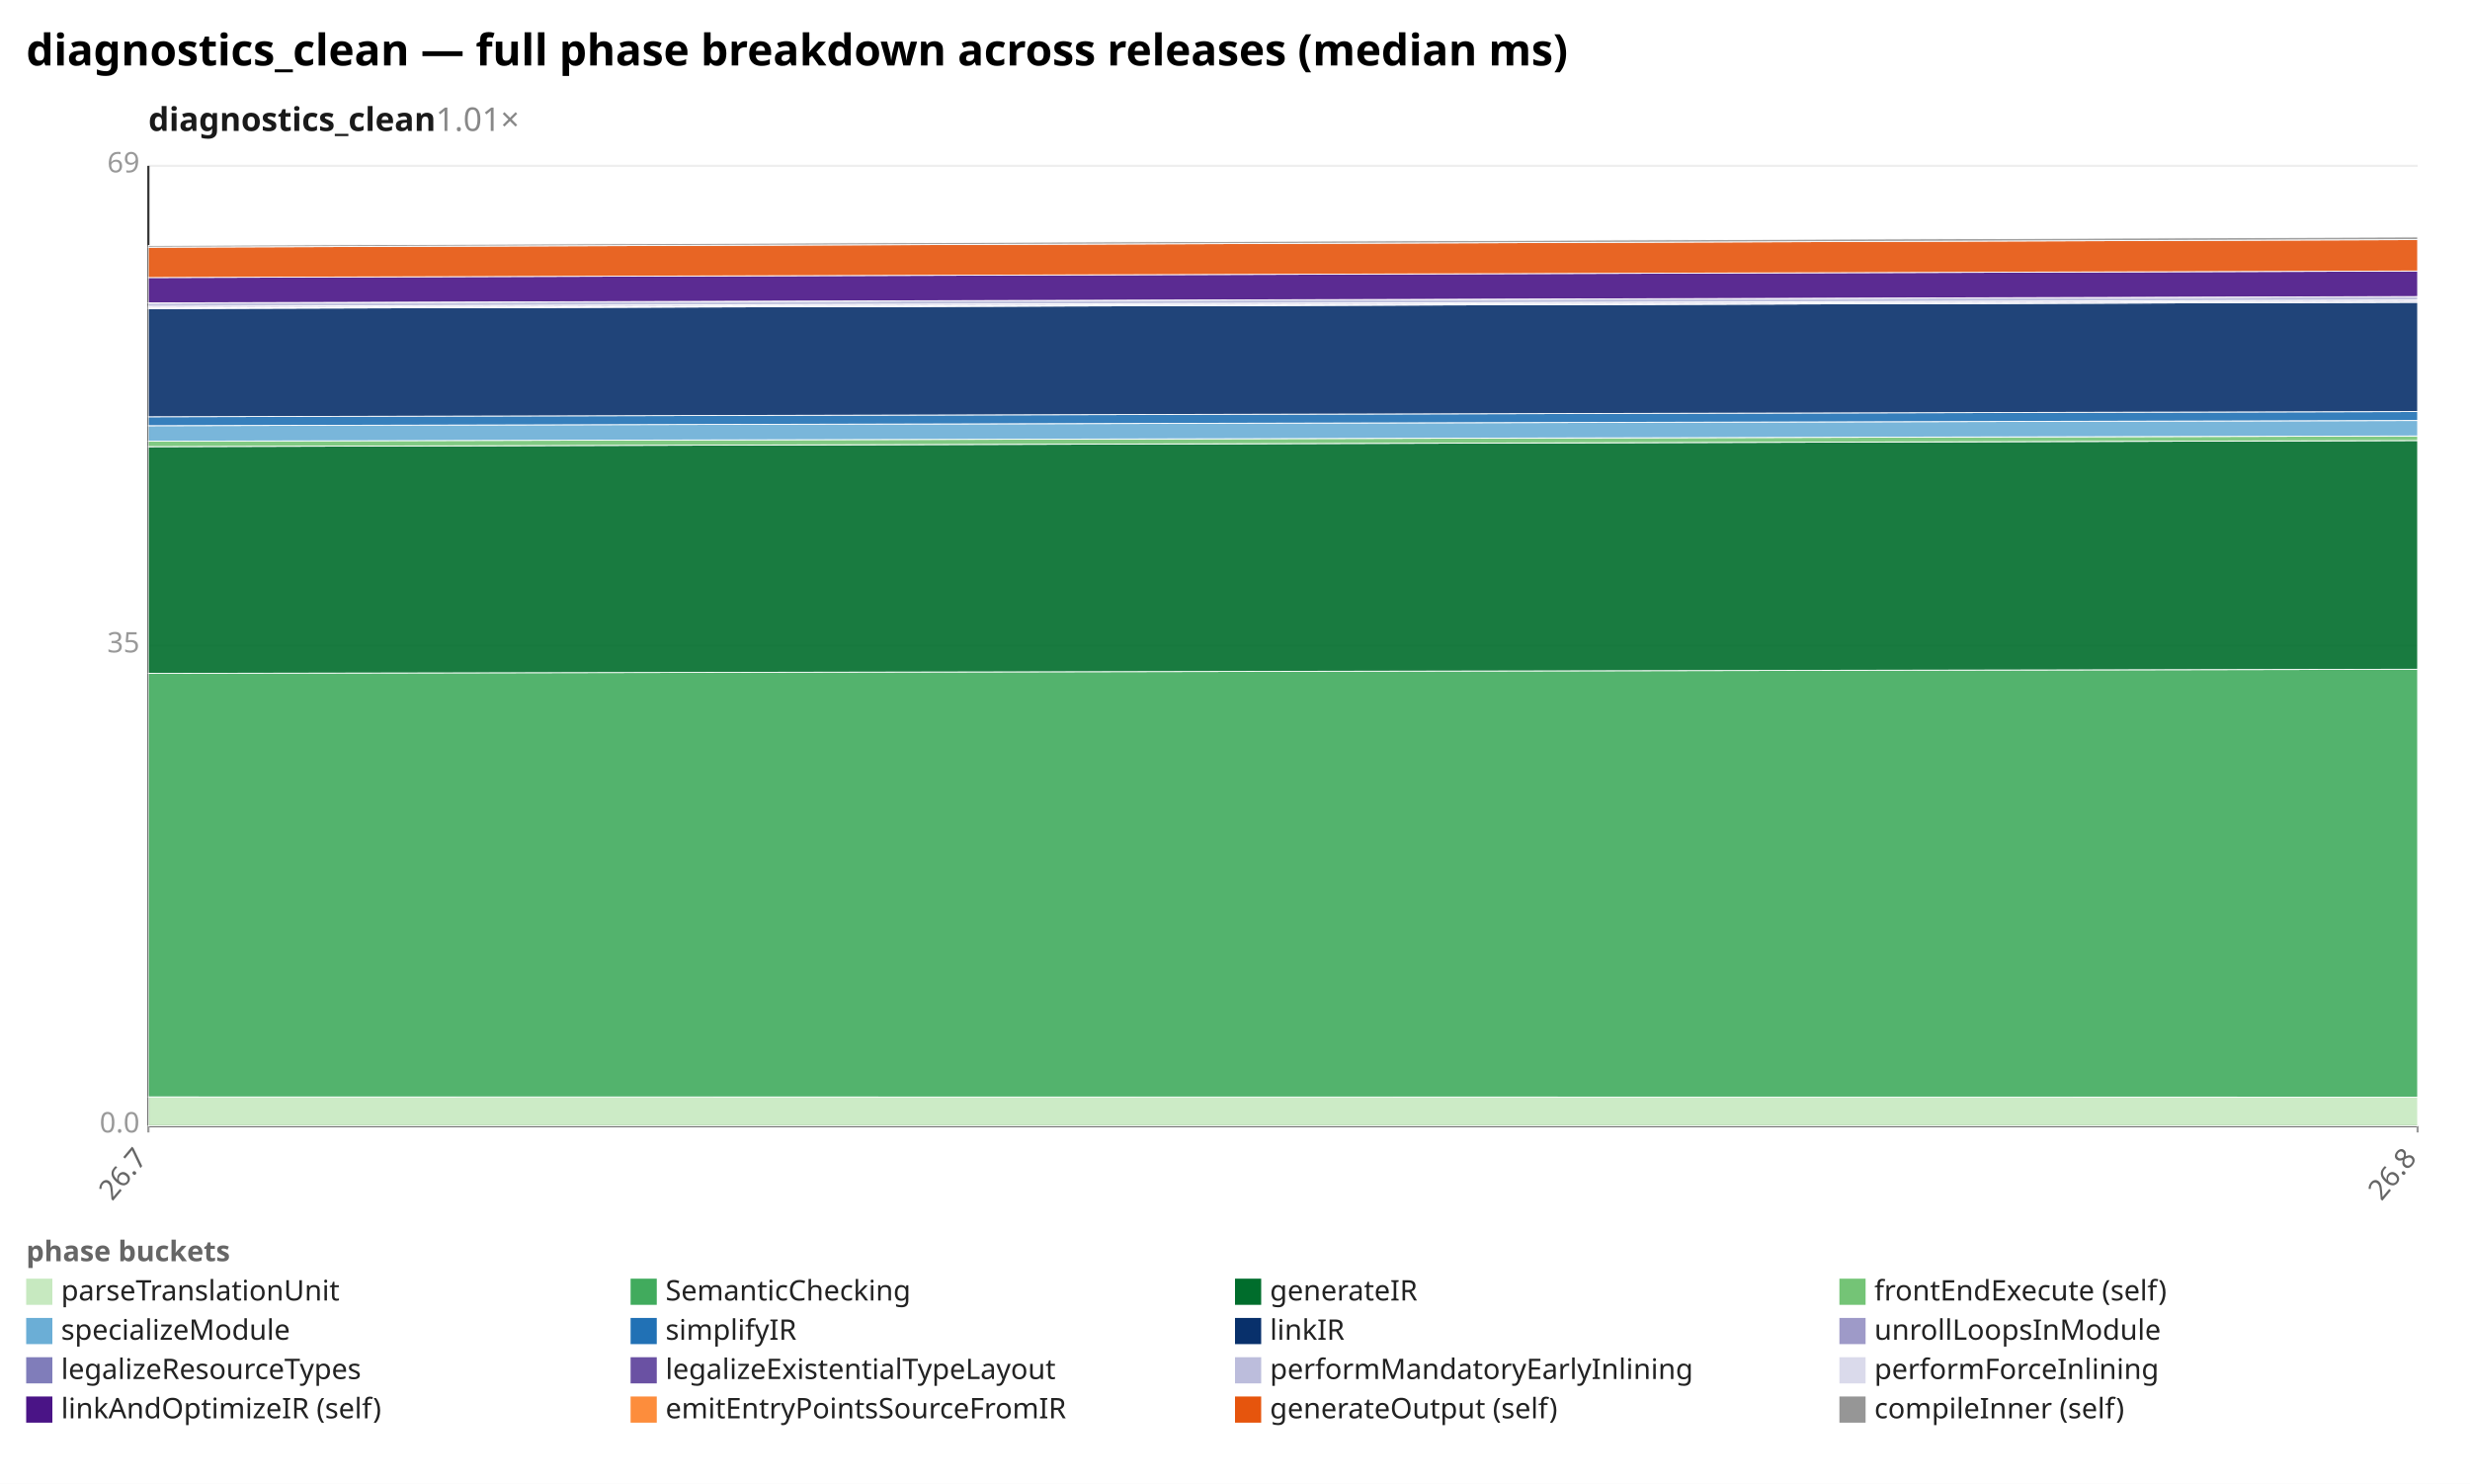
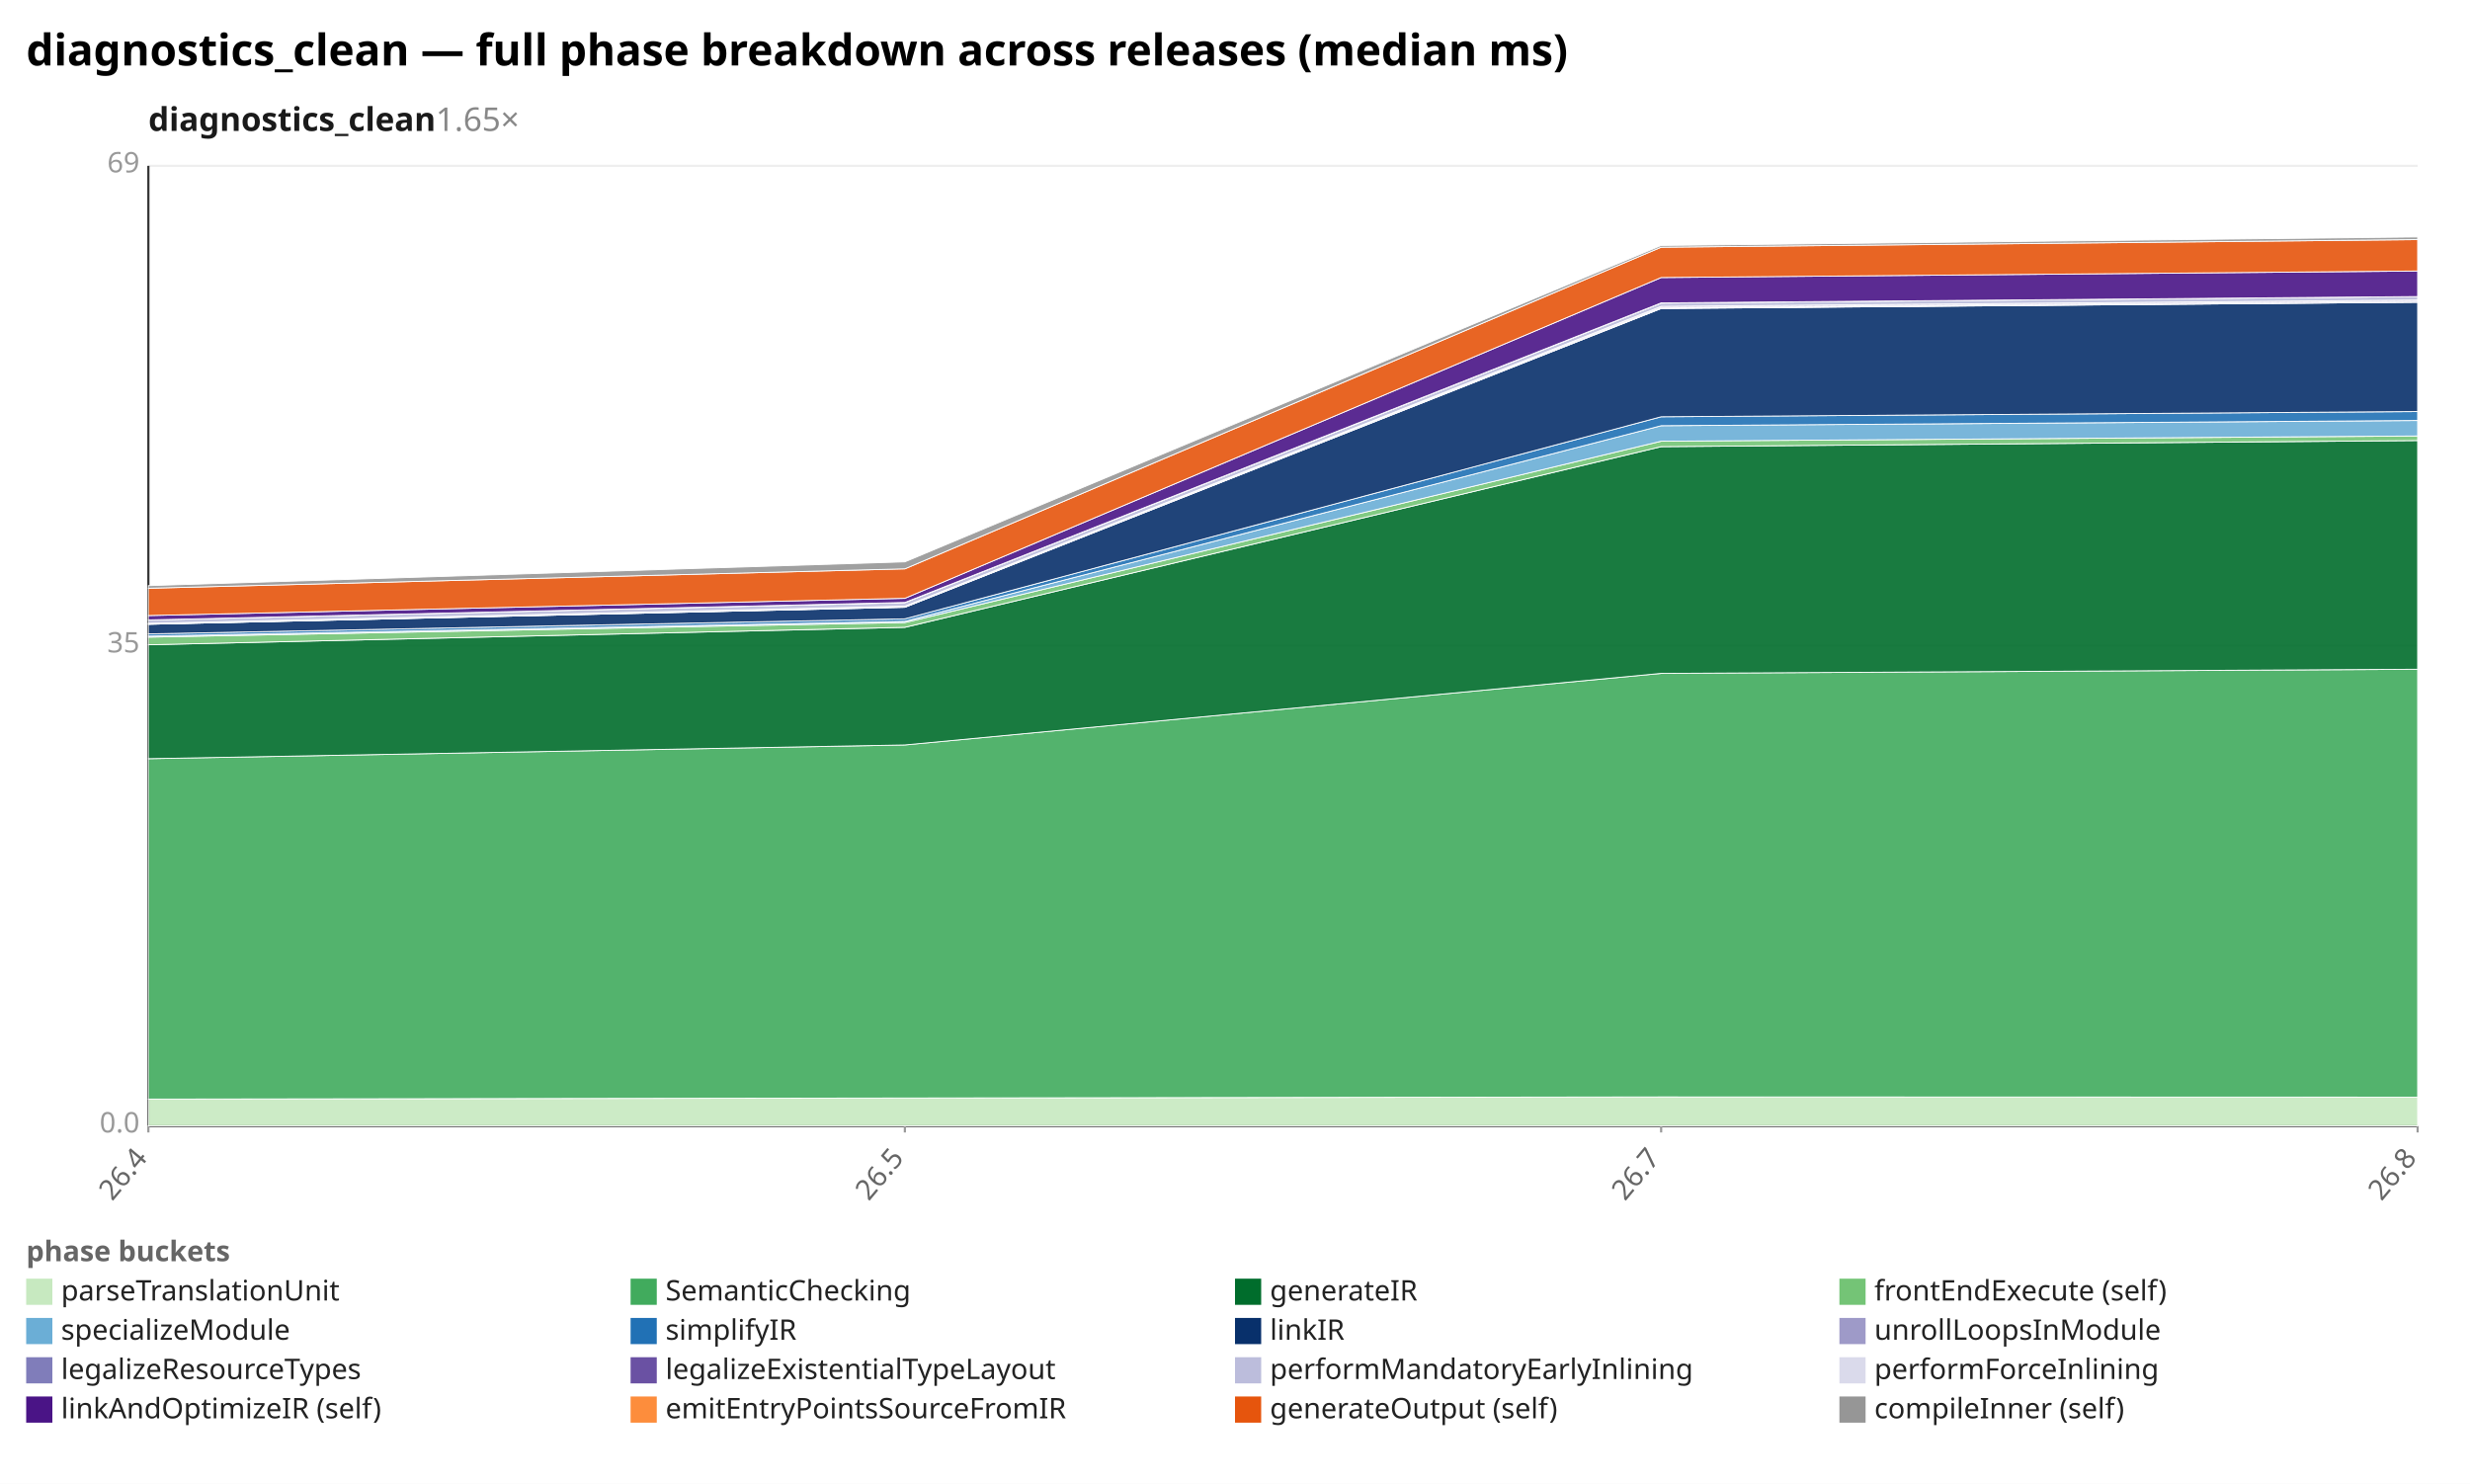
<svg xmlns="http://www.w3.org/2000/svg" width="1132" height="680" viewBox="0 0 1132 680" preserveAspectRatio="xMidYMid meet" font-family="sans-serif" font-size="13">
  <rect width="1132" height="680" fill="white" />
  <text x="12" y="30" font-size="20" font-weight="bold">diagnostics_clean — full phase breakdown across releases (median ms)</text>
-   <text x="68" y="60" font-size="15" font-weight="600" fill="#1a1a1a">diagnostics_clean<tspan fill="#888" font-weight="400" text-decoration="none">  1.01×</tspan>
+   <text x="68" y="60" font-size="15" font-weight="600" fill="#1a1a1a">diagnostics_clean<tspan fill="#888" font-weight="400" text-decoration="none">  1.65×</tspan>
  </text>
  <line x1="68.0" y1="516.0" x2="1108.0" y2="516.0" stroke="#eee" />
  <text x="64.0" y="519.0" text-anchor="end" fill="#999">0.0</text>
  <line x1="68.0" y1="296.0" x2="1108.0" y2="296.0" stroke="#eee" />
  <text x="64.0" y="299.0" text-anchor="end" fill="#999">35</text>
  <line x1="68.0" y1="76.0" x2="1108.0" y2="76.0" stroke="#eee" />
  <text x="64.0" y="79.0" text-anchor="end" fill="#999">69</text>
  <line x1="68.0" y1="76.0" x2="68.0" y2="516.0" stroke="#333" />
  <line x1="68.0" y1="516.0" x2="1108.0" y2="516.0" stroke="#333" />
  <line x1="68.0" y1="516.0" x2="68.0" y2="519.0" stroke="#999" />
-   <text x="68.0" y="531.0" text-anchor="end" fill="#666" transform="rotate(-50 68.0 531.0)">26.7</text>
+   <text x="68.0" y="531.0" text-anchor="end" fill="#666" transform="rotate(-50 68.0 531.0)">26.4</text>
+   <line x1="414.7" y1="516.0" x2="414.7" y2="519.0" stroke="#999" />
+   <text x="414.7" y="531.0" text-anchor="end" fill="#666" transform="rotate(-50 414.7 531.0)">26.5</text>
+   <line x1="761.3" y1="516.0" x2="761.3" y2="519.0" stroke="#999" />
+   <text x="761.3" y="531.0" text-anchor="end" fill="#666" transform="rotate(-50 761.3 531.0)">26.7</text>
  <line x1="1108.0" y1="516.0" x2="1108.0" y2="519.0" stroke="#999" />
  <text x="1108.0" y="531.0" text-anchor="end" fill="#666" transform="rotate(-50 1108.0 531.0)">26.8</text>
-   <polygon points="68.0,502.7 1108.0,502.8 1108.0,516.0 68.0,516.0" fill="#c7e9c0" fill-opacity="0.9" stroke="#fff" stroke-width="0.4" />
-   <polygon points="68.0,308.6 1108.0,306.7 1108.0,502.8 68.0,502.7" fill="#41ab5d" fill-opacity="0.9" stroke="#fff" stroke-width="0.4" />
-   <polygon points="68.0,204.7 1108.0,201.9 1108.0,306.7 68.0,308.6" fill="#006d2c" fill-opacity="0.9" stroke="#fff" stroke-width="0.4" />
-   <polygon points="68.0,202.2 1108.0,199.8 1108.0,201.9 68.0,204.7" fill="#74c476" fill-opacity="0.9" stroke="#fff" stroke-width="0.4" />
-   <polygon points="68.0,195.1 1108.0,192.7 1108.0,199.8 68.0,202.2" fill="#6baed6" fill-opacity="0.9" stroke="#fff" stroke-width="0.4" />
-   <polygon points="68.0,191.0 1108.0,188.6 1108.0,192.7 68.0,195.1" fill="#2171b5" fill-opacity="0.9" stroke="#fff" stroke-width="0.4" />
-   <polygon points="68.0,141.4 1108.0,138.5 1108.0,188.6 68.0,191.0" fill="#08306b" fill-opacity="0.9" stroke="#fff" stroke-width="0.4" />
-   <polygon points="68.0,141.3 1108.0,138.5 1108.0,138.5 68.0,141.4" fill="#9e9ac8" fill-opacity="0.9" stroke="#fff" stroke-width="0.4" />
-   <polygon points="68.0,140.9 1108.0,138.0 1108.0,138.5 68.0,141.3" fill="#807dba" fill-opacity="0.9" stroke="#fff" stroke-width="0.4" />
-   <polygon points="68.0,140.4 1108.0,137.5 1108.0,138.0 68.0,140.9" fill="#6a51a3" fill-opacity="0.9" stroke="#fff" stroke-width="0.4" />
-   <polygon points="68.0,138.9 1108.0,135.9 1108.0,137.5 68.0,140.4" fill="#bcbddc" fill-opacity="0.9" stroke="#fff" stroke-width="0.4" />
-   <polygon points="68.0,138.8 1108.0,135.9 1108.0,135.9 68.0,138.9" fill="#dadaeb" fill-opacity="0.9" stroke="#fff" stroke-width="0.4" />
-   <polygon points="68.0,127.2 1108.0,124.2 1108.0,135.9 68.0,138.8" fill="#4a1486" fill-opacity="0.9" stroke="#fff" stroke-width="0.4" />
-   <polygon points="68.0,113.3 1108.0,109.8 1108.0,124.2 68.0,127.2" fill="#e6550d" fill-opacity="0.9" stroke="#fff" stroke-width="0.4" />
-   <polygon points="68.0,112.5 1108.0,108.6 1108.0,109.8 68.0,113.3" fill="#969696" fill-opacity="0.9" stroke="#fff" stroke-width="0.4" />
+   <polygon points="68.0,503.7 414.7,503.2 761.3,502.7 1108.0,502.8 1108.0,516.0 761.3,516.0 414.7,516.0 68.0,516.0" fill="#c7e9c0" fill-opacity="0.9" stroke="#fff" stroke-width="0.4" />
+   <polygon points="68.0,347.7 414.7,341.4 761.3,308.6 1108.0,306.7 1108.0,502.8 761.3,502.7 414.7,503.2 68.0,503.7" fill="#41ab5d" fill-opacity="0.9" stroke="#fff" stroke-width="0.4" />
+   <polygon points="68.0,295.5 414.7,287.5 761.3,204.7 1108.0,201.9 1108.0,306.7 761.3,308.6 414.7,341.4 68.0,347.7" fill="#006d2c" fill-opacity="0.9" stroke="#fff" stroke-width="0.4" />
+   <polygon points="68.0,292.0 414.7,285.3 761.3,202.2 1108.0,199.8 1108.0,201.9 761.3,204.7 414.7,287.5 68.0,295.5" fill="#74c476" fill-opacity="0.9" stroke="#fff" stroke-width="0.4" />
+   <polygon points="68.0,291.5 414.7,284.7 761.3,195.1 1108.0,192.7 1108.0,199.8 761.3,202.2 414.7,285.3 68.0,292.0" fill="#6baed6" fill-opacity="0.9" stroke="#fff" stroke-width="0.4" />
+   <polygon points="68.0,290.5 414.7,283.6 761.3,191.0 1108.0,188.6 1108.0,192.7 761.3,195.1 414.7,284.7 68.0,291.5" fill="#2171b5" fill-opacity="0.9" stroke="#fff" stroke-width="0.4" />
+   <polygon points="68.0,286.1 414.7,278.3 761.3,141.4 1108.0,138.5 1108.0,188.6 761.3,191.0 414.7,283.6 68.0,290.5" fill="#08306b" fill-opacity="0.9" stroke="#fff" stroke-width="0.4" />
+   <polygon points="68.0,286.1 414.7,278.3 761.3,141.3 1108.0,138.5 1108.0,138.5 761.3,141.4 414.7,278.3 68.0,286.1" fill="#9e9ac8" fill-opacity="0.9" stroke="#fff" stroke-width="0.4" />
+   <polygon points="68.0,286.0 414.7,278.1 761.3,140.9 1108.0,138.0 1108.0,138.5 761.3,141.3 414.7,278.3 68.0,286.1" fill="#807dba" fill-opacity="0.9" stroke="#fff" stroke-width="0.4" />
+   <polygon points="68.0,285.7 414.7,277.8 761.3,140.4 1108.0,137.5 1108.0,138.0 761.3,140.9 414.7,278.1 68.0,286.0" fill="#6a51a3" fill-opacity="0.9" stroke="#fff" stroke-width="0.4" />
+   <polygon points="68.0,284.1 414.7,276.2 761.3,138.9 1108.0,135.9 1108.0,137.5 761.3,140.4 414.7,277.8 68.0,285.7" fill="#bcbddc" fill-opacity="0.9" stroke="#fff" stroke-width="0.4" />
+   <polygon points="68.0,284.1 414.7,276.1 761.3,138.8 1108.0,135.9 1108.0,135.9 761.3,138.9 414.7,276.2 68.0,284.1" fill="#dadaeb" fill-opacity="0.9" stroke="#fff" stroke-width="0.4" />
+   <polygon points="68.0,282.1 414.7,274.2 761.3,127.2 1108.0,124.2 1108.0,135.9 761.3,138.8 414.7,276.1 68.0,284.1" fill="#4a1486" fill-opacity="0.9" stroke="#fff" stroke-width="0.4" />
+   <polygon points="68.0,269.6 414.7,260.7 761.3,113.3 1108.0,109.8 1108.0,124.2 761.3,127.2 414.7,274.2 68.0,282.1" fill="#e6550d" fill-opacity="0.9" stroke="#fff" stroke-width="0.4" />
+   <polygon points="68.0,268.4 414.7,257.5 761.3,112.5 1108.0,108.6 1108.0,109.8 761.3,113.3 414.7,260.7 68.0,269.6" fill="#969696" fill-opacity="0.9" stroke="#fff" stroke-width="0.4" />
  <text x="12" y="578" fill="#666" font-weight="600">phase buckets</text>
  <rect x="12" y="586" width="12" height="12" fill="#c7e9c0" />
  <text x="28" y="596" fill="#222">parseTranslationUnit</text>
  <rect x="289" y="586" width="12" height="12" fill="#41ab5d" />
  <text x="305" y="596" fill="#222">SemanticChecking</text>
  <rect x="566" y="586" width="12" height="12" fill="#006d2c" />
  <text x="582" y="596" fill="#222">generateIR</text>
  <rect x="843" y="586" width="12" height="12" fill="#74c476" />
  <text x="859" y="596" fill="#222">frontEndExecute (self)</text>
  <rect x="12" y="604" width="12" height="12" fill="#6baed6" />
  <text x="28" y="614" fill="#222">specializeModule</text>
  <rect x="289" y="604" width="12" height="12" fill="#2171b5" />
  <text x="305" y="614" fill="#222">simplifyIR</text>
  <rect x="566" y="604" width="12" height="12" fill="#08306b" />
  <text x="582" y="614" fill="#222">linkIR</text>
  <rect x="843" y="604" width="12" height="12" fill="#9e9ac8" />
  <text x="859" y="614" fill="#222">unrollLoopsInModule</text>
  <rect x="12" y="622" width="12" height="12" fill="#807dba" />
  <text x="28" y="632" fill="#222">legalizeResourceTypes</text>
  <rect x="289" y="622" width="12" height="12" fill="#6a51a3" />
  <text x="305" y="632" fill="#222">legalizeExistentialTypeLayout</text>
  <rect x="566" y="622" width="12" height="12" fill="#bcbddc" />
  <text x="582" y="632" fill="#222">performMandatoryEarlyInlining</text>
  <rect x="843" y="622" width="12" height="12" fill="#dadaeb" />
  <text x="859" y="632" fill="#222">performForceInlining</text>
  <rect x="12" y="640" width="12" height="12" fill="#4a1486" />
  <text x="28" y="650" fill="#222">linkAndOptimizeIR (self)</text>
  <rect x="289" y="640" width="12" height="12" fill="#fd8d3c" />
  <text x="305" y="650" fill="#222">emitEntryPointsSourceFromIR</text>
  <rect x="566" y="640" width="12" height="12" fill="#e6550d" />
  <text x="582" y="650" fill="#222">generateOutput (self)</text>
  <rect x="843" y="640" width="12" height="12" fill="#969696" />
  <text x="859" y="650" fill="#222">compileInner (self)</text>
</svg>
